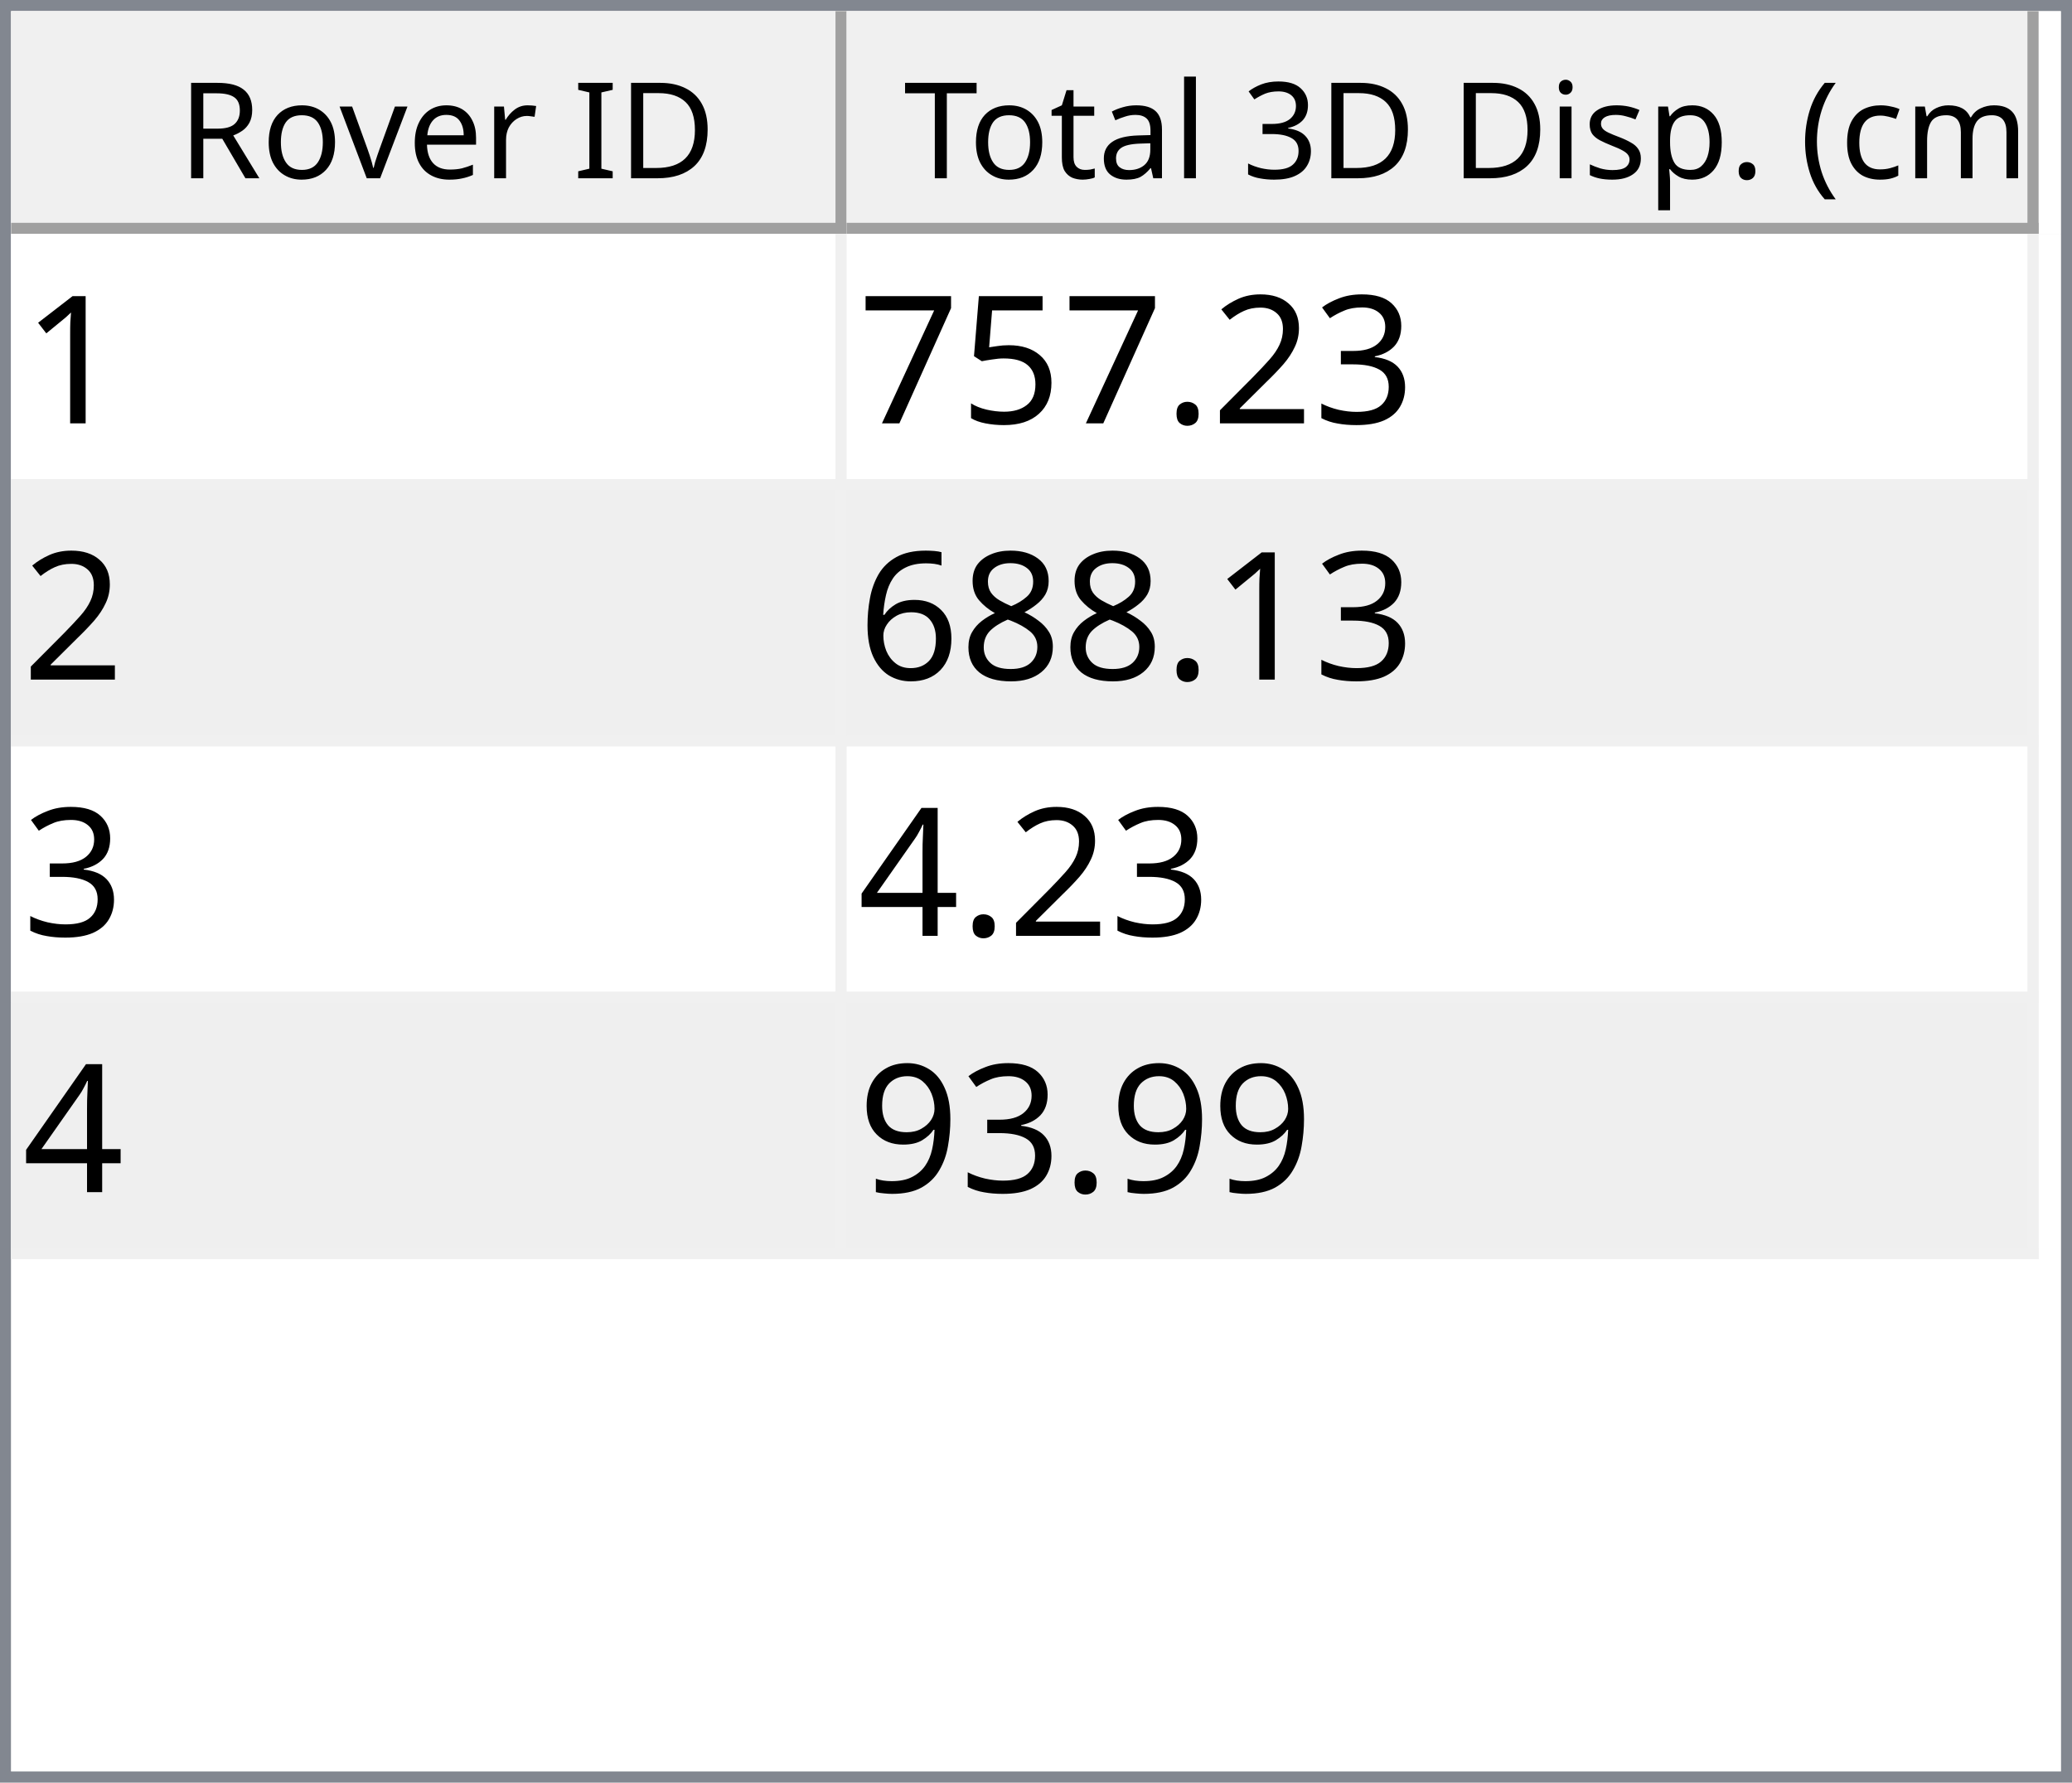
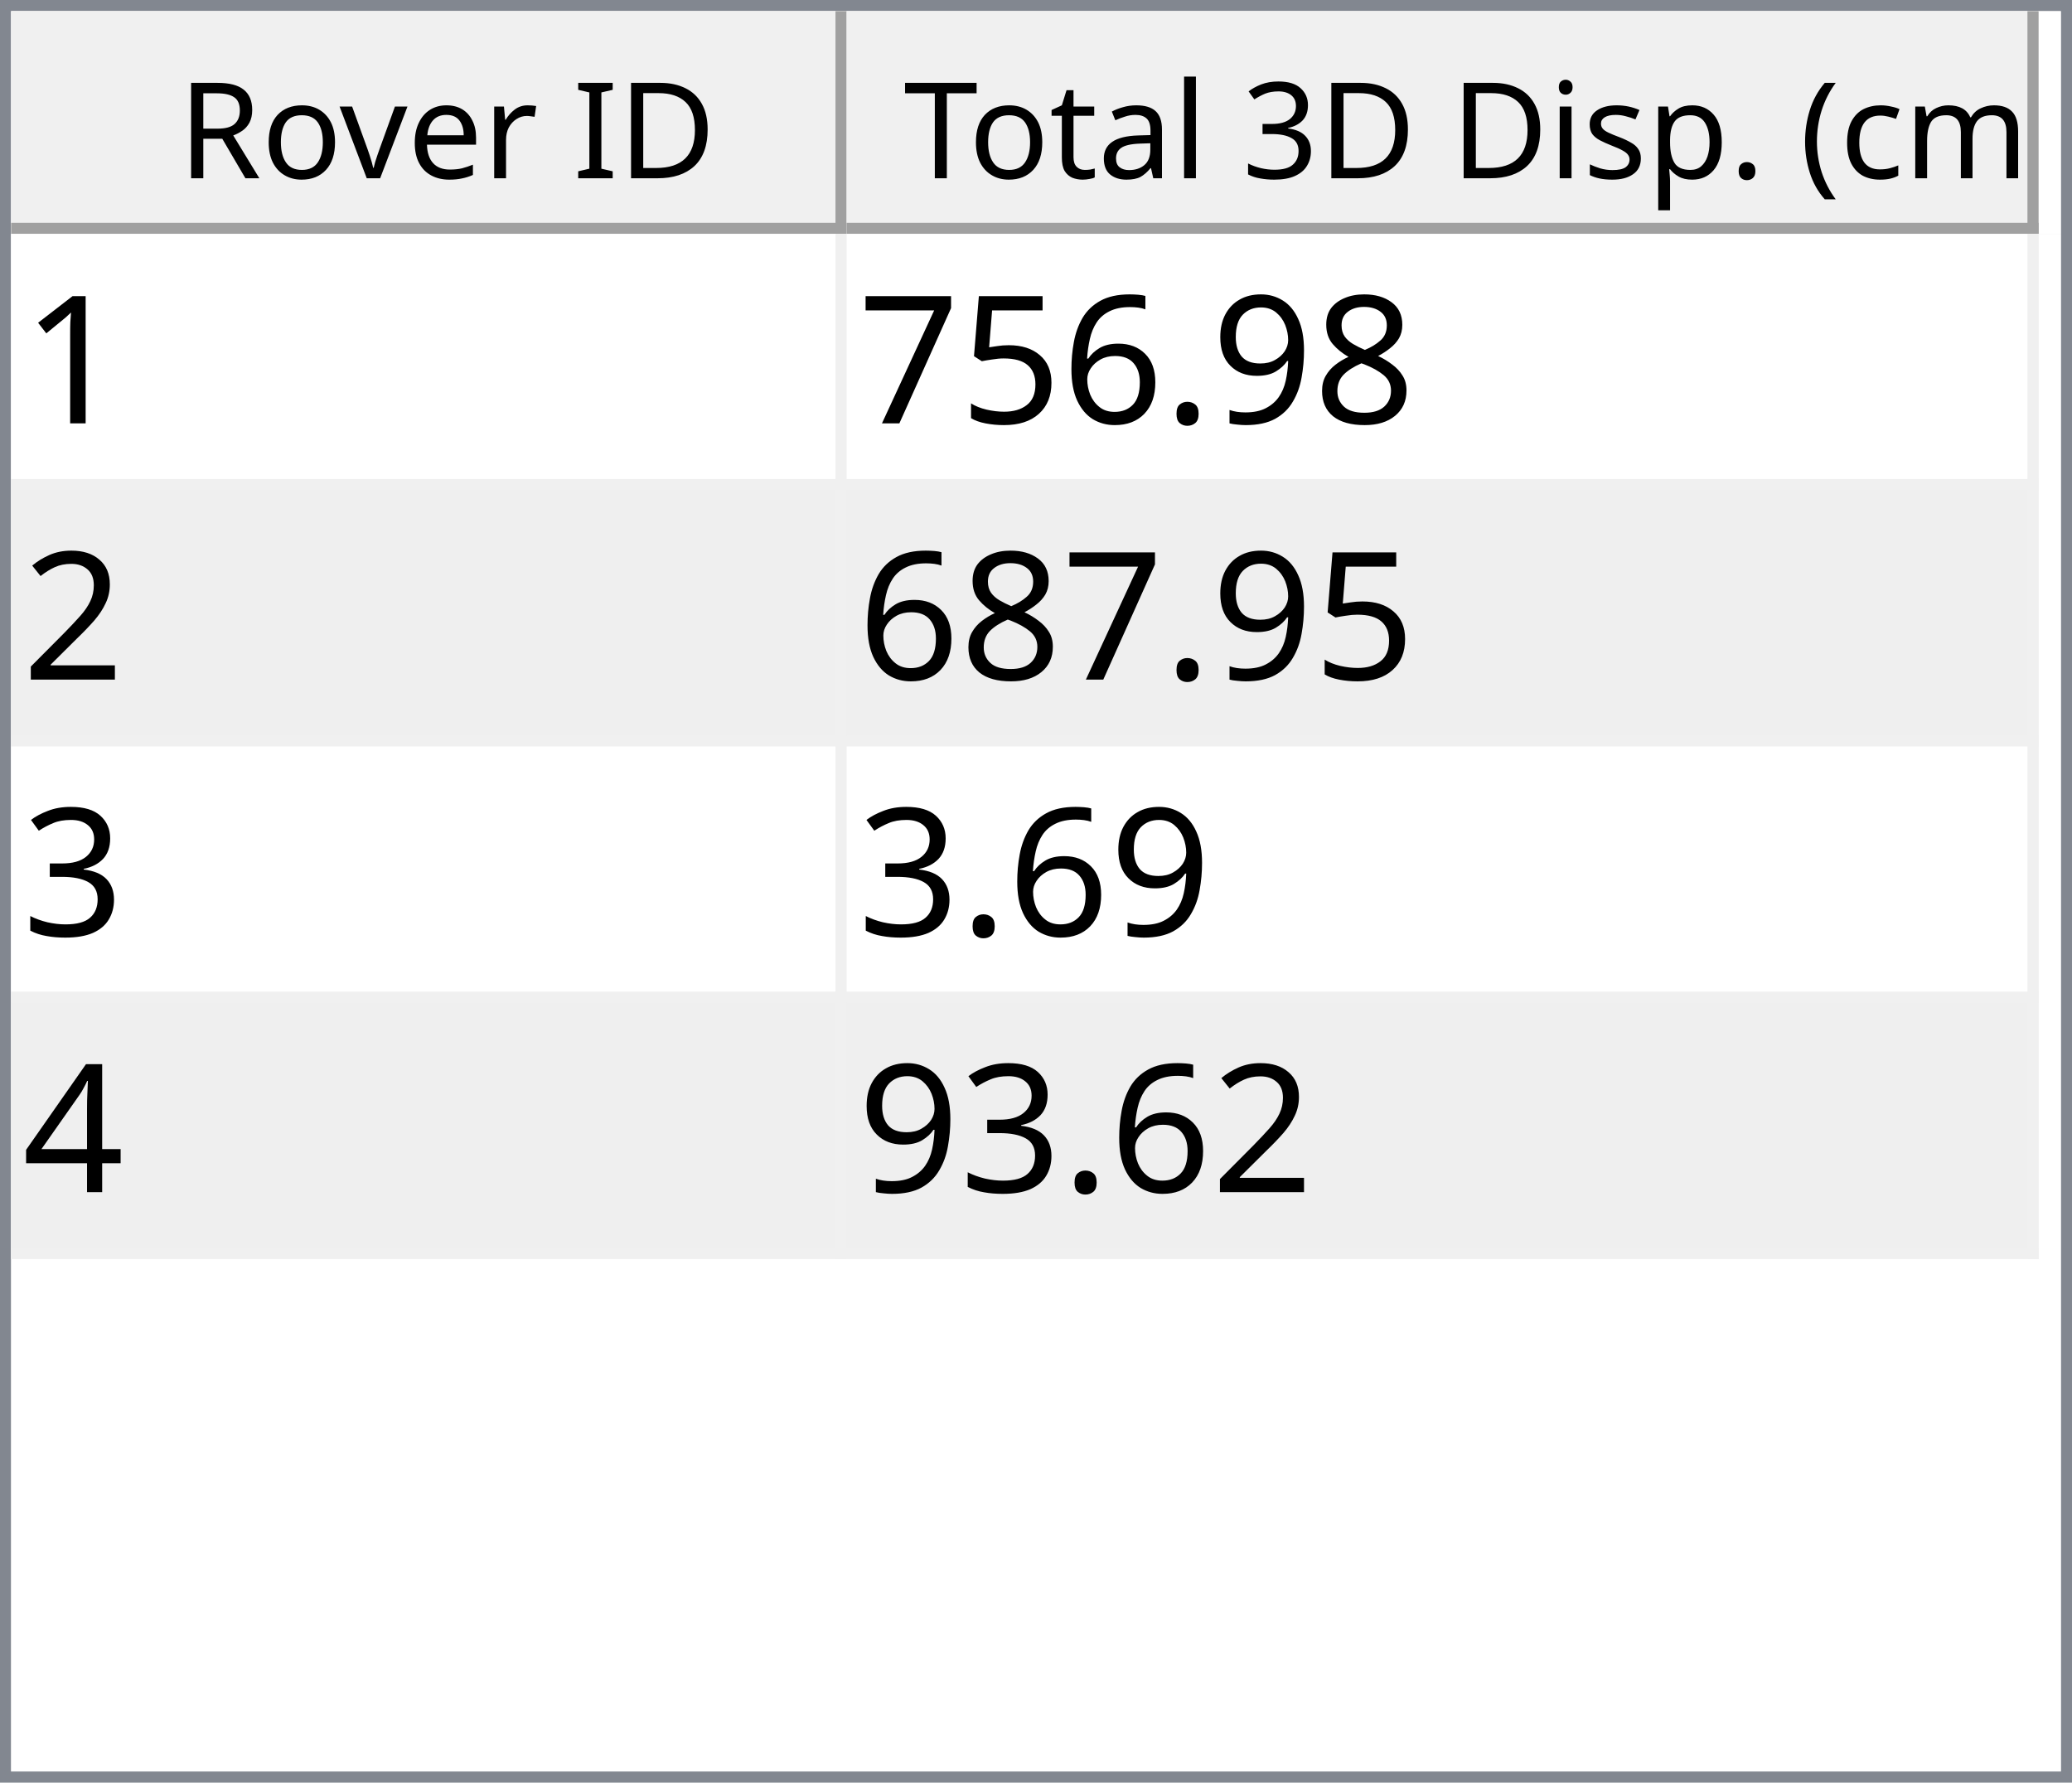
<svg xmlns="http://www.w3.org/2000/svg" style="fill-opacity:1; color-rendering:auto; color-interpolation:auto; text-rendering:auto; stroke:black; stroke-linecap:square; stroke-miterlimit:10; shape-rendering:auto; stroke-opacity:1; fill:black; stroke-dasharray:none; font-weight:normal; stroke-width:1; font-family:'Dialog'; font-style:normal; stroke-linejoin:miter; font-size:12px; stroke-dashoffset:0; image-rendering:auto;" width="186" height="160">
  <defs id="genericDefs" />
  <g>
    <defs id="defs1">
      <clipPath clipPathUnits="userSpaceOnUse" id="clipPath1">
        <path d="M0 0 L186 0 L186 160 L0 160 L0 0 Z" />
      </clipPath>
      <clipPath clipPathUnits="userSpaceOnUse" id="clipPath2">
        <path d="M0 0 L0 160 L186 160 L186 0 Z" />
      </clipPath>
      <clipPath clipPathUnits="userSpaceOnUse" id="clipPath3">
        <path d="M0 0 L0 20 L184 20 L184 0 Z" />
      </clipPath>
      <clipPath clipPathUnits="userSpaceOnUse" id="clipPath4">
        <path d="M0 0 L0 20 L75 20 L75 0 Z" />
      </clipPath>
      <clipPath clipPathUnits="userSpaceOnUse" id="clipPath5">
        <path d="M1 1 L1 19 L74 19 L74 1 Z" />
      </clipPath>
      <clipPath clipPathUnits="userSpaceOnUse" id="clipPath6">
        <path d="M0 0 L0 18 L73 18 L73 0 Z" />
      </clipPath>
      <clipPath clipPathUnits="userSpaceOnUse" id="clipPath7">
        <path d="M-0.5 -0.5 L-0.5 19.5 L74.5 19.5 L74.5 -0.5 Z" />
      </clipPath>
      <clipPath clipPathUnits="userSpaceOnUse" id="clipPath8">
        <path d="M0 0 L0 20 L107 20 L107 0 Z" />
      </clipPath>
      <clipPath clipPathUnits="userSpaceOnUse" id="clipPath9">
        <path d="M1 1 L1 19 L106 19 L106 1 Z" />
      </clipPath>
      <clipPath clipPathUnits="userSpaceOnUse" id="clipPath10">
        <path d="M0 0 L0 18 L105 18 L105 0 Z" />
      </clipPath>
      <clipPath clipPathUnits="userSpaceOnUse" id="clipPath11">
        <path d="M-0.5 -0.5 L-0.5 19.5 L106.5 19.5 L106.5 -0.5 Z" />
      </clipPath>
      <clipPath clipPathUnits="userSpaceOnUse" id="clipPath12">
        <path d="M0 0 L0 138 L184 138 L184 0 Z" />
      </clipPath>
      <clipPath clipPathUnits="userSpaceOnUse" id="clipPath13">
        <path d="M0 0 L0 92 L182 92 L182 0 Z" />
      </clipPath>
      <clipPath clipPathUnits="userSpaceOnUse" id="clipPath14">
        <path d="M-0.5 -0.5 L-0.5 91.5 L181.5 91.5 L181.5 -0.5 Z" />
      </clipPath>
      <clipPath clipPathUnits="userSpaceOnUse" id="clipPath15">
        <path d="M0 0 L0 22 L74 22 L74 0 Z" />
      </clipPath>
      <clipPath clipPathUnits="userSpaceOnUse" id="clipPath16">
        <path d="M0 0 L0 22 L106 22 L106 0 Z" />
      </clipPath>
      <font horiz-adv-x="64.551" id="font1">
        <font-face ascent="107.91" descent="25.098" units-per-em="100" style="font-style:normal; font-family:Segoe UI; font-weight:normal;" />
        <missing-glyph horiz-adv-x="64.551" d="M8.109 0 L8.109 68.266 L56.453 68.266 L56.453 0 L8.109 0 ZM15.328 7.234 L49.219 7.234 L49.219 61.031 L15.328 61.031 L15.328 7.234 Z" />
        <glyph unicode="D" horiz-adv-x="70.117" d="M9.188 0 L9.188 70.016 L28.516 70.016 Q65.531 70.016 65.531 35.891 Q65.531 19.672 55.25 9.836 Q44.969 0 27.734 0 L9.188 0 ZM17.391 62.594 L17.391 7.422 L27.828 7.422 Q41.609 7.422 49.273 14.797 Q56.938 22.172 56.938 35.688 Q56.938 62.594 28.328 62.594 L17.391 62.594 Z" />
        <glyph unicode="I" horiz-adv-x="26.611" d="M17.391 0 L9.188 0 L9.188 70.016 L17.391 70.016 L17.391 0 Z" />
        <glyph unicode=" " horiz-adv-x="27.393" d="" />
        <glyph unicode="r" horiz-adv-x="34.766" d="M34.188 41.891 Q32.078 43.5 28.125 43.5 Q23 43.5 19.555 38.672 Q16.109 33.844 16.109 25.484 L16.109 0 L8.109 0 L8.109 50 L16.109 50 L16.109 39.703 L16.312 39.703 Q18.016 44.969 21.531 47.922 Q25.047 50.875 29.391 50.875 Q32.516 50.875 34.188 50.203 L34.188 41.891 Z" />
        <glyph unicode="e" horiz-adv-x="52.295" d="M48.297 23 L12.984 23 Q13.188 14.656 17.484 10.109 Q21.781 5.562 29.297 5.562 Q37.75 5.562 44.828 11.141 L44.828 3.609 Q38.234 -1.172 27.391 -1.172 Q16.797 -1.172 10.742 5.641 Q4.688 12.453 4.688 24.812 Q4.688 36.469 11.305 43.82 Q17.922 51.172 27.734 51.172 Q37.547 51.172 42.922 44.828 Q48.297 38.484 48.297 27.203 L48.297 23 ZM40.094 29.781 Q40.047 36.719 36.75 40.578 Q33.453 44.438 27.594 44.438 Q21.922 44.438 17.969 40.383 Q14.016 36.328 13.094 29.781 L40.094 29.781 Z" />
        <glyph unicode="v" horiz-adv-x="47.9" d="M47.406 50 L27.484 0 L19.625 0 L0.688 50 L9.469 50 L22.172 13.672 Q23.578 9.672 23.922 6.688 L24.125 6.688 Q24.609 10.453 25.688 13.484 L38.969 50 L47.406 50 Z" />
        <glyph unicode="o" horiz-adv-x="58.594" d="M29 -1.172 Q17.922 -1.172 11.305 5.836 Q4.688 12.844 4.688 24.422 Q4.688 37.016 11.57 44.094 Q18.453 51.172 30.172 51.172 Q41.359 51.172 47.633 44.289 Q53.906 37.406 53.906 25.203 Q53.906 13.234 47.141 6.031 Q40.375 -1.172 29 -1.172 ZM29.594 44.438 Q21.875 44.438 17.383 39.188 Q12.891 33.938 12.891 24.703 Q12.891 15.828 17.43 10.695 Q21.969 5.562 29.594 5.562 Q37.359 5.562 41.531 10.594 Q45.703 15.625 45.703 24.906 Q45.703 34.281 41.531 39.359 Q37.359 44.438 29.594 44.438 Z" />
        <glyph unicode="R" horiz-adv-x="59.814" d="M59.375 0 L49.609 0 L37.891 19.625 Q36.281 22.359 34.766 24.289 Q33.25 26.219 31.664 27.438 Q30.078 28.656 28.25 29.219 Q26.422 29.781 24.125 29.781 L17.391 29.781 L17.391 0 L9.188 0 L9.188 70.016 L30.078 70.016 Q34.672 70.016 38.555 68.867 Q42.438 67.719 45.289 65.375 Q48.141 63.031 49.758 59.547 Q51.375 56.062 51.375 51.375 Q51.375 47.703 50.273 44.656 Q49.172 41.609 47.148 39.211 Q45.125 36.812 42.266 35.133 Q39.406 33.453 35.844 32.516 L35.844 32.328 Q37.594 31.547 38.891 30.547 Q40.188 29.547 41.359 28.18 Q42.531 26.812 43.68 25.078 Q44.828 23.344 46.234 21.047 L59.375 0 ZM17.391 62.594 L17.391 37.203 L28.516 37.203 Q31.594 37.203 34.203 38.133 Q36.812 39.062 38.719 40.797 Q40.625 42.531 41.703 45.047 Q42.781 47.562 42.781 50.688 Q42.781 56.297 39.141 59.445 Q35.5 62.594 28.609 62.594 L17.391 62.594 Z" />
        <glyph unicode=")" horiz-adv-x="30.176" d="M8.297 -15.922 L1.172 -15.922 Q16.406 2.344 16.406 26.812 Q16.406 51.469 1.078 70.016 L8.297 70.016 Q23.531 52.156 23.531 26.703 Q23.531 1.375 8.297 -15.922 Z" />
        <glyph unicode="m" horiz-adv-x="86.133" d="M79.109 0 L71.094 0 L71.094 28.719 Q71.094 37.016 68.531 40.727 Q65.969 44.438 59.906 44.438 Q54.781 44.438 51.195 39.75 Q47.609 35.062 47.609 28.516 L47.609 0 L39.594 0 L39.594 29.688 Q39.594 44.438 28.219 44.438 Q22.953 44.438 19.531 40.016 Q16.109 35.594 16.109 28.516 L16.109 0 L8.109 0 L8.109 50 L16.109 50 L16.109 42.094 L16.312 42.094 Q21.625 51.172 31.844 51.172 Q36.969 51.172 40.773 48.312 Q44.578 45.453 46 40.828 Q51.562 51.172 62.594 51.172 Q79.109 51.172 79.109 30.812 L79.109 0 Z" />
        <glyph unicode="c" horiz-adv-x="46.191" d="M42.188 2.297 Q36.422 -1.172 28.516 -1.172 Q17.828 -1.172 11.258 5.789 Q4.688 12.75 4.688 23.828 Q4.688 36.188 11.766 43.68 Q18.844 51.172 30.672 51.172 Q37.25 51.172 42.281 48.734 L42.281 40.531 Q36.719 44.438 30.375 44.438 Q22.703 44.438 17.797 38.945 Q12.891 33.453 12.891 24.516 Q12.891 15.719 17.508 10.641 Q22.125 5.562 29.891 5.562 Q36.422 5.562 42.188 9.906 L42.188 2.297 Z" />
        <glyph unicode="(" horiz-adv-x="30.176" d="M29.109 -15.922 L21.969 -15.922 Q6.844 1.375 6.844 26.703 Q6.844 52.156 21.969 70.016 L29.203 70.016 Q13.875 51.469 13.875 26.812 Q13.875 2.344 29.109 -15.922 Z" />
        <glyph unicode="." horiz-adv-x="21.68" d="M10.891 -1.078 Q8.641 -1.078 7.055 0.539 Q5.469 2.156 5.469 4.391 Q5.469 6.641 7.055 8.273 Q8.641 9.906 10.891 9.906 Q13.188 9.906 14.797 8.273 Q16.406 6.641 16.406 4.391 Q16.406 2.156 14.797 0.539 Q13.188 -1.078 10.891 -1.078 Z" />
        <glyph unicode="p" horiz-adv-x="58.789" d="M16.312 7.234 L16.109 7.234 L16.109 -23 L8.109 -23 L8.109 50 L16.109 50 L16.109 41.219 L16.312 41.219 Q22.219 51.172 33.594 51.172 Q43.266 51.172 48.688 44.461 Q54.109 37.75 54.109 26.469 Q54.109 13.922 48 6.375 Q41.891 -1.172 31.297 -1.172 Q21.578 -1.172 16.312 7.234 ZM16.109 27.391 L16.109 20.406 Q16.109 14.203 20.141 9.883 Q24.172 5.562 30.375 5.562 Q37.641 5.562 41.773 11.133 Q45.906 16.703 45.906 26.609 Q45.906 34.969 42.047 39.703 Q38.188 44.438 31.594 44.438 Q24.609 44.438 20.359 39.578 Q16.109 34.719 16.109 27.391 Z" />
        <glyph unicode="s" horiz-adv-x="42.432" d="M5.078 1.812 L5.078 10.406 Q11.625 5.562 19.484 5.562 Q30.031 5.562 30.031 12.594 Q30.031 14.594 29.125 15.992 Q28.219 17.391 26.68 18.461 Q25.141 19.531 23.07 20.383 Q21 21.234 18.609 22.172 Q15.281 23.484 12.766 24.828 Q10.25 26.172 8.57 27.859 Q6.891 29.547 6.031 31.695 Q5.172 33.844 5.172 36.719 Q5.172 40.234 6.789 42.945 Q8.406 45.656 11.086 47.484 Q13.766 49.312 17.211 50.242 Q20.656 51.172 24.312 51.172 Q30.812 51.172 35.938 48.922 L35.938 40.828 Q30.422 44.438 23.25 44.438 Q21 44.438 19.195 43.922 Q17.391 43.406 16.094 42.477 Q14.797 41.547 14.086 40.258 Q13.375 38.969 13.375 37.406 Q13.375 35.453 14.086 34.133 Q14.797 32.812 16.164 31.789 Q17.531 30.766 19.484 29.938 Q21.438 29.109 23.922 28.125 Q27.25 26.859 29.883 25.516 Q32.516 24.172 34.375 22.484 Q36.234 20.797 37.234 18.602 Q38.234 16.406 38.234 13.375 Q38.234 9.672 36.602 6.938 Q34.969 4.203 32.234 2.398 Q29.5 0.594 25.93 -0.289 Q22.359 -1.172 18.453 -1.172 Q10.75 -1.172 5.078 1.812 Z" />
        <glyph unicode="i" horiz-adv-x="24.219" d="M12.203 62.703 Q10.062 62.703 8.547 64.164 Q7.031 65.625 7.031 67.875 Q7.031 70.125 8.547 71.609 Q10.062 73.094 12.203 73.094 Q14.406 73.094 15.945 71.609 Q17.484 70.125 17.484 67.875 Q17.484 65.719 15.945 64.211 Q14.406 62.703 12.203 62.703 ZM16.109 0 L8.109 0 L8.109 50 L16.109 50 L16.109 0 Z" />
        <glyph unicode="3" horiz-adv-x="53.906" d="M46.531 19.828 Q46.531 15.094 44.75 11.211 Q42.969 7.328 39.719 4.57 Q36.469 1.812 31.93 0.297 Q27.391 -1.219 21.922 -1.219 Q11.922 -1.219 6 2.594 L6 11.188 Q13.094 5.609 22.219 5.609 Q25.875 5.609 28.828 6.539 Q31.781 7.469 33.906 9.227 Q36.031 10.984 37.18 13.477 Q38.328 15.969 38.328 19.094 Q38.328 32.812 18.797 32.812 L12.984 32.812 L12.984 39.594 L18.5 39.594 Q35.797 39.594 35.797 52.484 Q35.797 64.406 22.609 64.406 Q15.188 64.406 8.688 59.422 L8.688 67.188 Q15.375 71.188 24.609 71.188 Q29 71.188 32.57 69.969 Q36.141 68.75 38.68 66.555 Q41.219 64.359 42.609 61.281 Q44 58.203 44 54.5 Q44 40.672 30.031 36.719 L30.031 36.531 Q33.594 36.141 36.625 34.797 Q39.656 33.453 41.852 31.305 Q44.047 29.156 45.289 26.25 Q46.531 23.344 46.531 19.828 Z" />
        <glyph unicode="l" horiz-adv-x="24.219" d="M16.109 0 L8.109 0 L8.109 74.031 L16.109 74.031 L16.109 0 Z" />
        <glyph unicode="a" horiz-adv-x="50.879" d="M43.891 0 L35.891 0 L35.891 7.812 L35.688 7.812 Q30.469 -1.172 20.312 -1.172 Q12.844 -1.172 8.617 2.781 Q4.391 6.734 4.391 13.281 Q4.391 27.297 20.906 29.594 L35.891 31.688 Q35.891 44.438 25.594 44.438 Q16.547 44.438 9.281 38.281 L9.281 46.484 Q16.656 51.172 26.266 51.172 Q43.891 51.172 43.891 32.516 L43.891 0 ZM35.891 25.297 L23.828 23.641 Q18.266 22.859 15.43 20.875 Q12.594 18.891 12.594 13.875 Q12.594 10.203 15.211 7.883 Q17.828 5.562 22.172 5.562 Q28.125 5.562 32.008 9.742 Q35.891 13.922 35.891 20.312 L35.891 25.297 Z" />
        <glyph unicode="t" horiz-adv-x="33.887" d="M31.297 0.484 Q28.469 -1.078 23.828 -1.078 Q10.688 -1.078 10.688 13.578 L10.688 43.172 L2.094 43.172 L2.094 50 L10.688 50 L10.688 62.203 L18.703 64.797 L18.703 50 L31.297 50 L31.297 43.172 L18.703 43.172 L18.703 14.984 Q18.703 9.969 20.414 7.82 Q22.125 5.672 26.078 5.672 Q29.109 5.672 31.297 7.328 L31.297 0.484 Z" />
        <glyph unicode="T" horiz-adv-x="52.393" d="M50.594 62.594 L30.375 62.594 L30.375 0 L22.172 0 L22.172 62.594 L2 62.594 L2 70.016 L50.594 70.016 L50.594 62.594 Z" />
      </font>
      <font horiz-adv-x="75.0" id="font2">
        <font-face ascent="100.537" descent="21.973" units-per-em="100" style="font-style:normal; font-family:sans-serif; font-weight:normal;" />
        <missing-glyph horiz-adv-x="75.0" d="M12.5 0 L12.5 62.5 L62.5 62.5 L62.5 0 L12.5 0 ZM14.062 1.562 L60.938 1.562 L60.938 60.938 L14.062 60.938 L14.062 1.562 Z" />
        <glyph unicode="1" horiz-adv-x="55.615" d="M37.25 0 L28.469 0 L28.469 56 Q25.297 52.984 20.141 49.953 Q14.984 46.922 10.891 45.406 L10.891 53.906 Q18.266 57.375 23.781 62.305 Q29.297 67.234 31.594 71.875 L37.25 71.875 L37.25 0 Z" />
-         <glyph unicode="3" horiz-adv-x="55.615" d="M4.203 18.891 L12.984 20.062 Q14.5 12.594 18.141 9.297 Q21.781 6 27 6 Q33.203 6 37.477 10.297 Q41.75 14.594 41.75 20.953 Q41.75 27 37.797 30.93 Q33.844 34.859 27.734 34.859 Q25.25 34.859 21.531 33.891 L22.516 41.609 Q23.391 41.5 23.922 41.5 Q29.547 41.5 34.039 44.43 Q38.531 47.359 38.531 53.469 Q38.531 58.297 35.258 61.477 Q31.984 64.656 26.812 64.656 Q21.688 64.656 18.266 61.43 Q14.844 58.203 13.875 51.766 L5.078 53.328 Q6.688 62.156 12.398 67.016 Q18.109 71.875 26.609 71.875 Q32.469 71.875 37.398 69.359 Q42.328 66.844 44.945 62.5 Q47.562 58.156 47.562 53.266 Q47.562 48.641 45.07 44.828 Q42.578 41.016 37.703 38.766 Q44.047 37.312 47.562 32.695 Q51.078 28.078 51.078 21.141 Q51.078 11.766 44.242 5.25 Q37.406 -1.266 26.953 -1.266 Q17.531 -1.266 11.305 4.352 Q5.078 9.969 4.203 18.891 Z" />
-         <glyph unicode="2" horiz-adv-x="55.615" d="M50.344 8.453 L50.344 0 L3.031 0 Q2.938 3.172 4.047 6.109 Q5.859 10.938 9.836 15.625 Q13.812 20.312 21.344 26.469 Q33.016 36.031 37.117 41.625 Q41.219 47.219 41.219 52.203 Q41.219 57.422 37.477 61.008 Q33.734 64.594 27.734 64.594 Q21.391 64.594 17.578 60.789 Q13.766 56.984 13.719 50.25 L4.688 51.172 Q5.609 61.281 11.664 66.578 Q17.719 71.875 27.938 71.875 Q38.234 71.875 44.242 66.164 Q50.25 60.453 50.25 52 Q50.25 47.703 48.492 43.555 Q46.734 39.406 42.656 34.812 Q38.578 30.219 29.109 22.219 Q21.188 15.578 18.945 13.211 Q16.703 10.844 15.234 8.453 L50.344 8.453 Z" />
+         <glyph unicode="8" horiz-adv-x="55.615" d="M17.672 38.812 Q12.203 40.828 9.57 44.539 Q6.938 48.25 6.938 53.422 Q6.938 61.234 12.555 66.555 Q18.172 71.875 27.484 71.875 Q36.859 71.875 42.578 66.43 Q48.297 60.984 48.297 53.172 Q48.297 48.188 45.68 44.508 Q43.062 40.828 37.75 38.812 Q44.344 36.672 47.781 31.883 Q51.219 27.094 51.219 20.453 Q51.219 11.281 44.727 5.031 Q38.234 -1.219 27.641 -1.219 Q17.047 -1.219 10.547 5.055 Q4.047 11.328 4.047 20.703 Q4.047 27.688 7.594 32.398 Q11.141 37.109 17.672 38.812 ZM15.922 53.719 Q15.922 48.641 19.195 45.414 Q22.469 42.188 27.688 42.188 Q32.766 42.188 36.016 45.383 Q39.266 48.578 39.266 53.219 Q39.266 58.062 35.914 61.359 Q32.562 64.656 27.594 64.656 Q22.562 64.656 19.242 61.43 Q15.922 58.203 15.922 53.719 ZM13.094 20.656 Q13.094 16.891 14.875 13.375 Q16.656 9.859 20.172 7.93 Q23.688 6 27.734 6 Q34.031 6 38.133 10.055 Q42.234 14.109 42.234 20.359 Q42.234 26.703 38.016 30.859 Q33.797 35.016 27.438 35.016 Q21.234 35.016 17.164 30.914 Q13.094 26.812 13.094 20.656 Z" />
+         <glyph unicode="9" horiz-adv-x="55.615" d="M5.469 16.547 L13.922 17.328 Q14.984 11.375 18.016 8.688 Q21.047 6 25.781 6 Q29.828 6 32.883 7.859 Q35.938 9.719 37.891 12.82 Q39.844 15.922 41.164 21.195 Q42.484 26.469 42.484 31.938 Q42.484 32.516 42.438 33.688 Q39.797 29.5 35.234 26.883 Q30.672 24.266 25.344 24.266 Q16.453 24.266 10.305 30.711 Q4.156 37.156 4.156 47.703 Q4.156 58.594 10.578 65.234 Q17 71.875 26.656 71.875 Q33.641 71.875 39.43 68.117 Q45.219 64.359 48.219 57.398 Q51.219 50.438 51.219 37.25 Q51.219 23.531 48.242 15.406 Q45.266 7.281 39.383 3.031 Q33.5 -1.219 25.594 -1.219 Q17.188 -1.219 11.867 3.445 Q6.547 8.109 5.469 16.547 ZM41.453 48.141 Q41.453 55.719 37.43 60.156 Q33.406 64.594 27.734 64.594 Q21.875 64.594 17.531 59.812 Q13.188 55.031 13.188 47.406 Q13.188 40.578 17.312 36.305 Q21.438 32.031 27.484 32.031 Q33.594 32.031 37.523 36.305 Q41.453 40.578 41.453 48.141 Z" />
        <glyph unicode="." horiz-adv-x="27.783" d="M9.078 0 L9.078 10.016 L19.094 10.016 L19.094 0 L9.078 0 Z" />
+         <glyph unicode="6" horiz-adv-x="55.615" d="M49.75 54.047 L41.016 53.375 Q39.844 58.547 37.703 60.891 Q34.125 64.656 28.906 64.656 Q24.703 64.656 21.531 62.312 Q17.391 59.281 14.992 53.469 Q12.594 47.656 12.5 36.922 Q15.672 41.75 20.266 44.094 Q24.859 46.438 29.891 46.438 Q38.672 46.438 44.852 39.969 Q51.031 33.5 51.031 23.25 Q51.031 16.5 48.125 10.719 Q45.219 4.938 40.141 1.859 Q35.062 -1.219 28.609 -1.219 Q17.625 -1.219 10.695 6.859 Q3.766 14.938 3.766 33.5 Q3.766 54.25 11.422 63.672 Q18.109 71.875 29.438 71.875 Q37.891 71.875 43.289 67.141 Q48.688 62.406 49.75 54.047 ZM13.875 23.188 Q13.875 18.656 15.797 14.508 Q17.719 10.359 21.188 8.18 Q24.656 6 28.469 6 Q34.031 6 38.039 10.492 Q42.047 14.984 42.047 22.703 Q42.047 30.125 38.086 34.398 Q34.125 38.672 28.125 38.672 Q22.172 38.672 18.023 34.398 Q13.875 30.125 13.875 23.188 Z" />
        <glyph unicode="5" horiz-adv-x="55.615" d="M4.156 18.75 L13.375 19.531 Q14.406 12.797 18.141 9.398 Q21.875 6 27.156 6 Q33.5 6 37.891 10.789 Q42.281 15.578 42.281 23.484 Q42.281 31 38.062 35.352 Q33.844 39.703 27 39.703 Q22.75 39.703 19.336 37.773 Q15.922 35.844 13.969 32.766 L5.719 33.844 L12.641 70.609 L48.25 70.609 L48.25 62.203 L19.672 62.203 L15.828 42.969 Q22.266 47.469 29.344 47.469 Q38.719 47.469 45.164 40.969 Q51.609 34.469 51.609 24.266 Q51.609 14.547 45.953 7.469 Q39.062 -1.219 27.156 -1.219 Q17.391 -1.219 11.211 4.25 Q5.031 9.719 4.156 18.75 Z" />
        <glyph unicode="7" horiz-adv-x="55.615" d="M4.734 62.203 L4.734 70.656 L51.078 70.656 L51.078 63.812 Q44.234 56.547 37.523 44.484 Q30.812 32.422 27.156 19.672 Q24.516 10.688 23.781 0 L14.75 0 Q14.891 8.453 18.062 20.414 Q21.234 32.375 27.172 43.484 Q33.109 54.594 39.797 62.203 L4.734 62.203 Z" />
-         <glyph unicode="8" horiz-adv-x="55.615" d="M17.672 38.812 Q12.203 40.828 9.57 44.539 Q6.938 48.25 6.938 53.422 Q6.938 61.234 12.555 66.555 Q18.172 71.875 27.484 71.875 Q36.859 71.875 42.578 66.43 Q48.297 60.984 48.297 53.172 Q48.297 48.188 45.68 44.508 Q43.062 40.828 37.75 38.812 Q44.344 36.672 47.781 31.883 Q51.219 27.094 51.219 20.453 Q51.219 11.281 44.727 5.031 Q38.234 -1.219 27.641 -1.219 Q17.047 -1.219 10.547 5.055 Q4.047 11.328 4.047 20.703 Q4.047 27.688 7.594 32.398 Q11.141 37.109 17.672 38.812 ZM15.922 53.719 Q15.922 48.641 19.195 45.414 Q22.469 42.188 27.688 42.188 Q32.766 42.188 36.016 45.383 Q39.266 48.578 39.266 53.219 Q39.266 58.062 35.914 61.359 Q32.562 64.656 27.594 64.656 Q22.562 64.656 19.242 61.43 Q15.922 58.203 15.922 53.719 ZM13.094 20.656 Q13.094 16.891 14.875 13.375 Q16.656 9.859 20.172 7.93 Q23.688 6 27.734 6 Q34.031 6 38.133 10.055 Q42.234 14.109 42.234 20.359 Q42.234 26.703 38.016 30.859 Q33.797 35.016 27.438 35.016 Q21.234 35.016 17.164 30.914 Q13.094 26.812 13.094 20.656 Z" />
-         <glyph unicode="6" horiz-adv-x="55.615" d="M49.75 54.047 L41.016 53.375 Q39.844 58.547 37.703 60.891 Q34.125 64.656 28.906 64.656 Q24.703 64.656 21.531 62.312 Q17.391 59.281 14.992 53.469 Q12.594 47.656 12.5 36.922 Q15.672 41.75 20.266 44.094 Q24.859 46.438 29.891 46.438 Q38.672 46.438 44.852 39.969 Q51.031 33.5 51.031 23.25 Q51.031 16.5 48.125 10.719 Q45.219 4.938 40.141 1.859 Q35.062 -1.219 28.609 -1.219 Q17.625 -1.219 10.695 6.859 Q3.766 14.938 3.766 33.5 Q3.766 54.25 11.422 63.672 Q18.109 71.875 29.438 71.875 Q37.891 71.875 43.289 67.141 Q48.688 62.406 49.75 54.047 ZM13.875 23.188 Q13.875 18.656 15.797 14.508 Q17.719 10.359 21.188 8.18 Q24.656 6 28.469 6 Q34.031 6 38.039 10.492 Q42.047 14.984 42.047 22.703 Q42.047 30.125 38.086 34.398 Q34.125 38.672 28.125 38.672 Q22.172 38.672 18.023 34.398 Q13.875 30.125 13.875 23.188 Z" />
+         <glyph unicode="2" horiz-adv-x="55.615" d="M50.344 8.453 L50.344 0 L3.031 0 Q2.938 3.172 4.047 6.109 Q5.859 10.938 9.836 15.625 Q13.812 20.312 21.344 26.469 Q33.016 36.031 37.117 41.625 Q41.219 47.219 41.219 52.203 Q41.219 57.422 37.477 61.008 Q33.734 64.594 27.734 64.594 Q21.391 64.594 17.578 60.789 Q13.766 56.984 13.719 50.25 L4.688 51.172 Q5.609 61.281 11.664 66.578 Q17.719 71.875 27.938 71.875 Q38.234 71.875 44.242 66.164 Q50.25 60.453 50.25 52 Q50.25 47.703 48.492 43.555 Q46.734 39.406 42.656 34.812 Q38.578 30.219 29.109 22.219 Q21.188 15.578 18.945 13.211 Q16.703 10.844 15.234 8.453 L50.344 8.453 Z" />
+         <glyph unicode="3" horiz-adv-x="55.615" d="M4.203 18.891 L12.984 20.062 Q14.5 12.594 18.141 9.297 Q21.781 6 27 6 Q33.203 6 37.477 10.297 Q41.75 14.594 41.75 20.953 Q41.75 27 37.797 30.93 Q33.844 34.859 27.734 34.859 Q25.25 34.859 21.531 33.891 L22.516 41.609 Q23.391 41.5 23.922 41.5 Q29.547 41.5 34.039 44.43 Q38.531 47.359 38.531 53.469 Q38.531 58.297 35.258 61.477 Q31.984 64.656 26.812 64.656 Q21.688 64.656 18.266 61.43 Q14.844 58.203 13.875 51.766 L5.078 53.328 Q6.688 62.156 12.398 67.016 Q18.109 71.875 26.609 71.875 Q32.469 71.875 37.398 69.359 Q42.328 66.844 44.945 62.5 Q47.562 58.156 47.562 53.266 Q47.562 48.641 45.07 44.828 Q42.578 41.016 37.703 38.766 Q44.047 37.312 47.562 32.695 Q51.078 28.078 51.078 21.141 Q51.078 11.766 44.242 5.25 Q37.406 -1.266 26.953 -1.266 Q17.531 -1.266 11.305 4.352 Q5.078 9.969 4.203 18.891 Z" />
        <glyph unicode="4" horiz-adv-x="55.615" d="M32.328 0 L32.328 17.141 L1.266 17.141 L1.266 25.203 L33.938 71.578 L41.109 71.578 L41.109 25.203 L50.781 25.203 L50.781 17.141 L41.109 17.141 L41.109 0 L32.328 0 ZM32.328 25.203 L32.328 57.469 L9.906 25.203 L32.328 25.203 Z" />
-         <glyph unicode="9" horiz-adv-x="55.615" d="M5.469 16.547 L13.922 17.328 Q14.984 11.375 18.016 8.688 Q21.047 6 25.781 6 Q29.828 6 32.883 7.859 Q35.938 9.719 37.891 12.82 Q39.844 15.922 41.164 21.195 Q42.484 26.469 42.484 31.938 Q42.484 32.516 42.438 33.688 Q39.797 29.5 35.234 26.883 Q30.672 24.266 25.344 24.266 Q16.453 24.266 10.305 30.711 Q4.156 37.156 4.156 47.703 Q4.156 58.594 10.578 65.234 Q17 71.875 26.656 71.875 Q33.641 71.875 39.43 68.117 Q45.219 64.359 48.219 57.398 Q51.219 50.438 51.219 37.25 Q51.219 23.531 48.242 15.406 Q45.266 7.281 39.383 3.031 Q33.5 -1.219 25.594 -1.219 Q17.188 -1.219 11.867 3.445 Q6.547 8.109 5.469 16.547 ZM41.453 48.141 Q41.453 55.719 37.43 60.156 Q33.406 64.594 27.734 64.594 Q21.875 64.594 17.531 59.812 Q13.188 55.031 13.188 47.406 Q13.188 40.578 17.312 36.305 Q21.438 32.031 27.484 32.031 Q33.594 32.031 37.523 36.305 Q41.453 40.578 41.453 48.141 Z" />
      </font>
    </defs>
    <g style="fill:white; stroke:white;">
      <rect x="0" y="0" width="186" style="clip-path:url(#clipPath1); stroke:none;" height="160" />
    </g>
    <g style="fill:white; text-rendering:optimizeSpeed; color-rendering:optimizeSpeed; image-rendering:optimizeSpeed; shape-rendering:crispEdges; stroke:white; color-interpolation:sRGB;">
      <rect x="0" width="186" height="160" y="0" style="stroke:none;" />
      <path style="stroke:none;" d="M0 160 L186 160 L186 0 L0 0 Z" />
    </g>
    <g style="fill:rgb(240,240,240); font-family:'Segoe UI'; stroke:rgb(240,240,240);">
      <rect x="0" y="0" width="186" style="clip-path:url(#clipPath2); stroke:none;" height="160" />
    </g>
    <g style="fill:rgb(130,135,144); font-family:'Segoe UI'; stroke:rgb(130,135,144);">
      <path d="M0 0 L186 0 L186 160 L0 160 L0 0 ZM1 1 L185 1 L185 159 L1 159 L1 1 Z" style="fill-rule:evenodd; clip-path:url(#clipPath2); stroke:none;" />
    </g>
    <g style="fill:white; font-family:'Segoe UI'; stroke:white;" transform="translate(1,1)">
      <rect x="0" y="0" width="184" style="clip-path:url(#clipPath3); stroke:none;" height="20" />
    </g>
    <g style="fill:rgb(240,240,240); font-family:'Segoe UI'; stroke:rgb(240,240,240);" transform="translate(1,1)">
      <rect x="0" y="0" width="75" style="clip-path:url(#clipPath4); stroke:none;" height="20" />
    </g>
    <g style="font-family:'Segoe UI';" transform="translate(2,2)">
      <text x="14" xml:space="preserve" y="14" style="clip-path:url(#clipPath6); stroke:none;">Rover ID</text>
    </g>
    <g style="fill:rgb(160,160,160); font-family:'Segoe UI'; stroke:rgb(160,160,160); stroke-linejoin:bevel;" transform="translate(1.5,1.5)">
      <line x1="74" x2="74" y1="0" style="fill:none; clip-path:url(#clipPath7);" y2="19" />
    </g>
    <g style="fill:rgb(160,160,160); font-family:'Segoe UI'; stroke:rgb(160,160,160); stroke-linejoin:bevel;" transform="matrix(1,0,0,1,1,1) translate(0.5,0.5)">
      <line x1="0" x2="74" y1="19" style="fill:none; clip-path:url(#clipPath7);" y2="19" />
    </g>
    <g style="fill:rgb(240,240,240); font-family:'Segoe UI'; stroke:rgb(240,240,240);" transform="translate(76,1)">
      <rect x="0" y="0" width="107" style="clip-path:url(#clipPath8); stroke:none;" height="20" />
    </g>
    <g style="font-family:'Segoe UI';" transform="translate(77,2)">
      <text x="1" xml:space="preserve" y="14" style="clip-path:url(#clipPath10); stroke:none;"> Total 3D Disp. (cm)</text>
    </g>
    <g style="fill:rgb(160,160,160); font-family:'Segoe UI'; stroke:rgb(160,160,160); stroke-linejoin:bevel;" transform="translate(76.5,1.5)">
      <line x1="106" x2="106" y1="0" style="fill:none; clip-path:url(#clipPath11);" y2="19" />
    </g>
    <g style="fill:rgb(160,160,160); font-family:'Segoe UI'; stroke:rgb(160,160,160); stroke-linejoin:bevel;" transform="matrix(1,0,0,1,76,1) translate(0.5,0.5)">
      <line x1="0" x2="106" y1="19" style="fill:none; clip-path:url(#clipPath11);" y2="19" />
    </g>
    <g style="fill:white; font-family:'Segoe UI'; stroke:white;" transform="translate(1,21)">
      <rect x="0" y="0" width="184" style="clip-path:url(#clipPath12); stroke:none;" height="138" />
    </g>
    <g style="fill:rgb(240,240,240); font-size:16px; font-family:sans-serif; stroke:rgb(240,240,240);" transform="translate(1,21)">
      <rect x="0" y="0" width="182" style="clip-path:url(#clipPath13); stroke:none;" height="92" />
      <line transform="translate(0.5,0.5)" x1="0" x2="181" y1="22" style="clip-path:url(#clipPath14); fill:none; stroke-linejoin:bevel;" y2="22" />
    </g>
    <g transform="matrix(1,0,0,1,1,21) translate(0.5,0.5)" style="fill:rgb(240,240,240); font-size:16px; font-family:sans-serif; stroke:rgb(240,240,240); stroke-linejoin:bevel;">
      <line x1="0" x2="181" y1="45" style="fill:none; clip-path:url(#clipPath14);" y2="45" />
    </g>
    <g transform="matrix(1,0,0,1,1,21) translate(0.5,0.5)" style="fill:rgb(240,240,240); font-size:16px; font-family:sans-serif; stroke:rgb(240,240,240); stroke-linejoin:bevel;">
      <line x1="0" x2="181" y1="68" style="fill:none; clip-path:url(#clipPath14);" y2="68" />
    </g>
    <g transform="matrix(1,0,0,1,1,21) translate(0.5,0.5)" style="fill:rgb(240,240,240); font-size:16px; font-family:sans-serif; stroke:rgb(240,240,240); stroke-linejoin:bevel;">
      <line x1="0" x2="181" y1="91" style="fill:none; clip-path:url(#clipPath14);" y2="91" />
    </g>
    <g transform="matrix(1,0,0,1,1,21) translate(0.5,0.5)" style="fill:rgb(240,240,240); font-size:16px; font-family:sans-serif; stroke:rgb(240,240,240); stroke-linejoin:bevel;">
      <line x1="74" x2="74" y1="0" style="fill:none; clip-path:url(#clipPath14);" y2="91" />
    </g>
    <g transform="matrix(1,0,0,1,1,21) translate(0.5,0.5)" style="fill:rgb(240,240,240); font-size:16px; font-family:sans-serif; stroke:rgb(240,240,240); stroke-linejoin:bevel;">
      <line x1="181" x2="181" y1="0" style="fill:none; clip-path:url(#clipPath14);" y2="91" />
    </g>
    <g style="fill:white; font-size:16px; font-family:sans-serif; stroke:white;" transform="matrix(1,0,0,1,1,21)">
      <rect x="0" y="0" width="74" style="clip-path:url(#clipPath15); stroke:none;" height="22" />
      <text x="1" y="17" style="fill:black; clip-path:url(#clipPath15); stroke:none;" xml:space="preserve">1</text>
    </g>
    <g style="fill:white; font-size:16px; font-family:sans-serif; stroke:white;" transform="matrix(1,0,0,1,1,21) translate(75,0)">
      <rect x="0" y="0" width="106" style="clip-path:url(#clipPath16); stroke:none;" height="22" />
-       <text x="1" y="17" style="fill:black; clip-path:url(#clipPath16); stroke:none;" xml:space="preserve">757.23</text>
+       <text x="1" y="17" style="fill:black; clip-path:url(#clipPath16); stroke:none;" xml:space="preserve">756.98</text>
    </g>
    <g style="fill:rgb(239,239,239); font-size:16px; font-family:sans-serif; stroke:rgb(239,239,239);" transform="matrix(1,0,0,1,1,21) translate(0,23)">
      <rect x="0" y="0" width="74" style="clip-path:url(#clipPath15); stroke:none;" height="22" />
      <text x="1" y="17" style="fill:black; clip-path:url(#clipPath15); stroke:none;" xml:space="preserve">2</text>
    </g>
    <g style="fill:rgb(239,239,239); font-size:16px; font-family:sans-serif; stroke:rgb(239,239,239);" transform="matrix(1,0,0,1,1,21) translate(75,23)">
      <rect x="0" y="0" width="106" style="clip-path:url(#clipPath16); stroke:none;" height="22" />
-       <text x="1" y="17" style="fill:black; clip-path:url(#clipPath16); stroke:none;" xml:space="preserve">688.13</text>
+       <text x="1" y="17" style="fill:black; clip-path:url(#clipPath16); stroke:none;" xml:space="preserve">687.95</text>
    </g>
    <g style="fill:white; font-size:16px; font-family:sans-serif; stroke:white;" transform="matrix(1,0,0,1,1,21) translate(0,46)">
      <rect x="0" y="0" width="74" style="clip-path:url(#clipPath15); stroke:none;" height="22" />
      <text x="1" y="17" style="fill:black; clip-path:url(#clipPath15); stroke:none;" xml:space="preserve">3</text>
    </g>
    <g style="fill:white; font-size:16px; font-family:sans-serif; stroke:white;" transform="matrix(1,0,0,1,1,21) translate(75,46)">
      <rect x="0" y="0" width="106" style="clip-path:url(#clipPath16); stroke:none;" height="22" />
-       <text x="1" y="17" style="fill:black; clip-path:url(#clipPath16); stroke:none;" xml:space="preserve">4.23</text>
+       <text x="1" y="17" style="fill:black; clip-path:url(#clipPath16); stroke:none;" xml:space="preserve">3.69</text>
    </g>
    <g style="fill:rgb(239,239,239); font-size:16px; font-family:sans-serif; stroke:rgb(239,239,239);" transform="matrix(1,0,0,1,1,21) translate(0,69)">
      <rect x="0" y="0" width="74" style="clip-path:url(#clipPath15); stroke:none;" height="22" />
      <text x="1" y="17" style="fill:black; clip-path:url(#clipPath15); stroke:none;" xml:space="preserve">4</text>
    </g>
    <g style="fill:rgb(239,239,239); font-size:16px; font-family:sans-serif; stroke:rgb(239,239,239);" transform="matrix(1,0,0,1,1,21) translate(75,69)">
      <rect x="0" y="0" width="106" style="clip-path:url(#clipPath16); stroke:none;" height="22" />
-       <text x="1" y="17" style="fill:black; clip-path:url(#clipPath16); stroke:none;" xml:space="preserve">93.99</text>
+       <text x="1" y="17" style="fill:black; clip-path:url(#clipPath16); stroke:none;" xml:space="preserve">93.62</text>
    </g>
  </g>
</svg>
